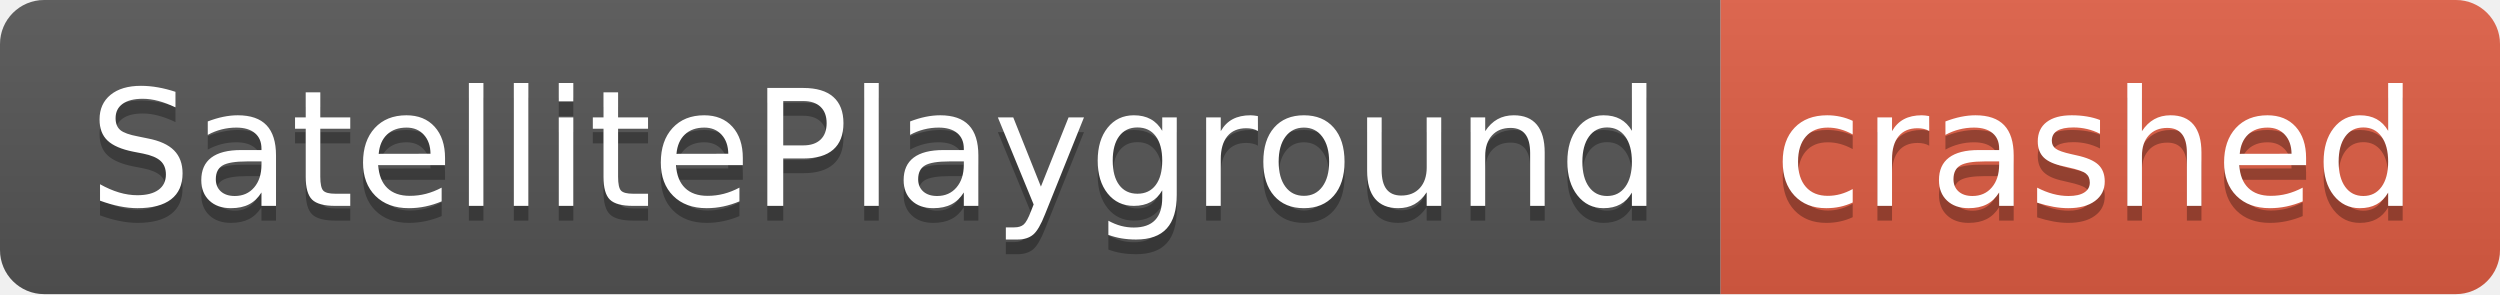
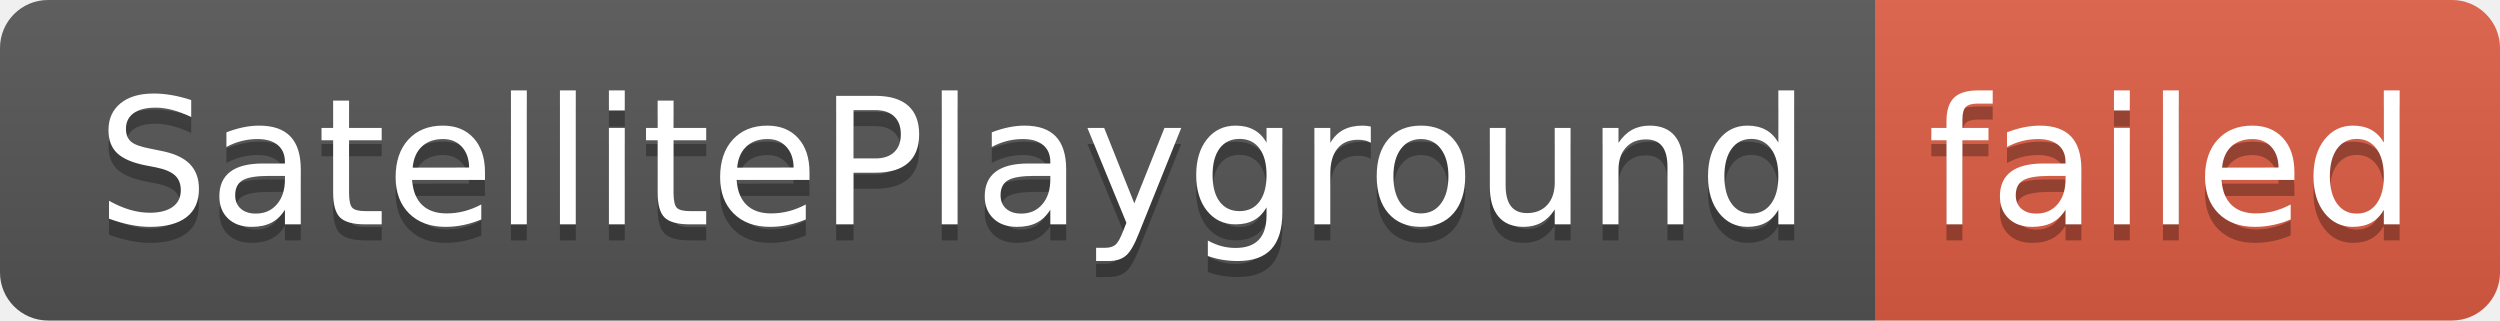
- <svg xmlns="http://www.w3.org/2000/svg" width="170" height="20" role="img" aria-label="SatellitePlayground: crashed">
+ <svg xmlns="http://www.w3.org/2000/svg" width="156" height="20" role="img" aria-label="SatellitePlayground: failed">
  <linearGradient id="s" x2="0" y2="100%">
    <stop offset="0" stop-color="#bbb" stop-opacity=".1" />
    <stop offset="1" stop-opacity=".1" />
  </linearGradient>
  <clipPath id="r">
-     <rect width="170" height="20" rx="3" fill="#fff" />
+     <rect width="156" height="20" rx="3" fill="#fff" />
  </clipPath>
  <g clip-path="url(#r)">
    <rect width="117" height="20" fill="#555" />
-     <rect x="117" width="53" height="20" fill="#e05d44" />
-     <rect width="170" height="20" fill="url(#s)" />
+     <rect x="117" width="39" height="20" fill="#e05d44" />
+     <rect width="156" height="20" fill="url(#s)" />
  </g>
  <g fill="#fff" text-anchor="middle" font-family="Verdana,Geneva,DejaVu Sans,sans-serif" text-rendering="geometricPrecision" font-size="110">
    <text aria-hidden="true" x="595" y="150" fill="#010101" fill-opacity=".3" transform="scale(.1)" textLength="1070">SatellitePlayground</text>
    <text x="595" y="140" transform="scale(.1)" fill="#fff" textLength="1070">SatellitePlayground</text>
-     <text aria-hidden="true" x="1425" y="150" fill="#010101" fill-opacity=".3" transform="scale(.1)" textLength="430">crashed</text>
-     <text x="1425" y="140" transform="scale(.1)" fill="#fff" textLength="430">crashed</text>
+     <text aria-hidden="true" x="1355" y="150" fill="#010101" fill-opacity=".3" transform="scale(.1)" textLength="290">failed</text>
+     <text x="1355" y="140" transform="scale(.1)" fill="#fff" textLength="290">failed</text>
  </g>
</svg>
